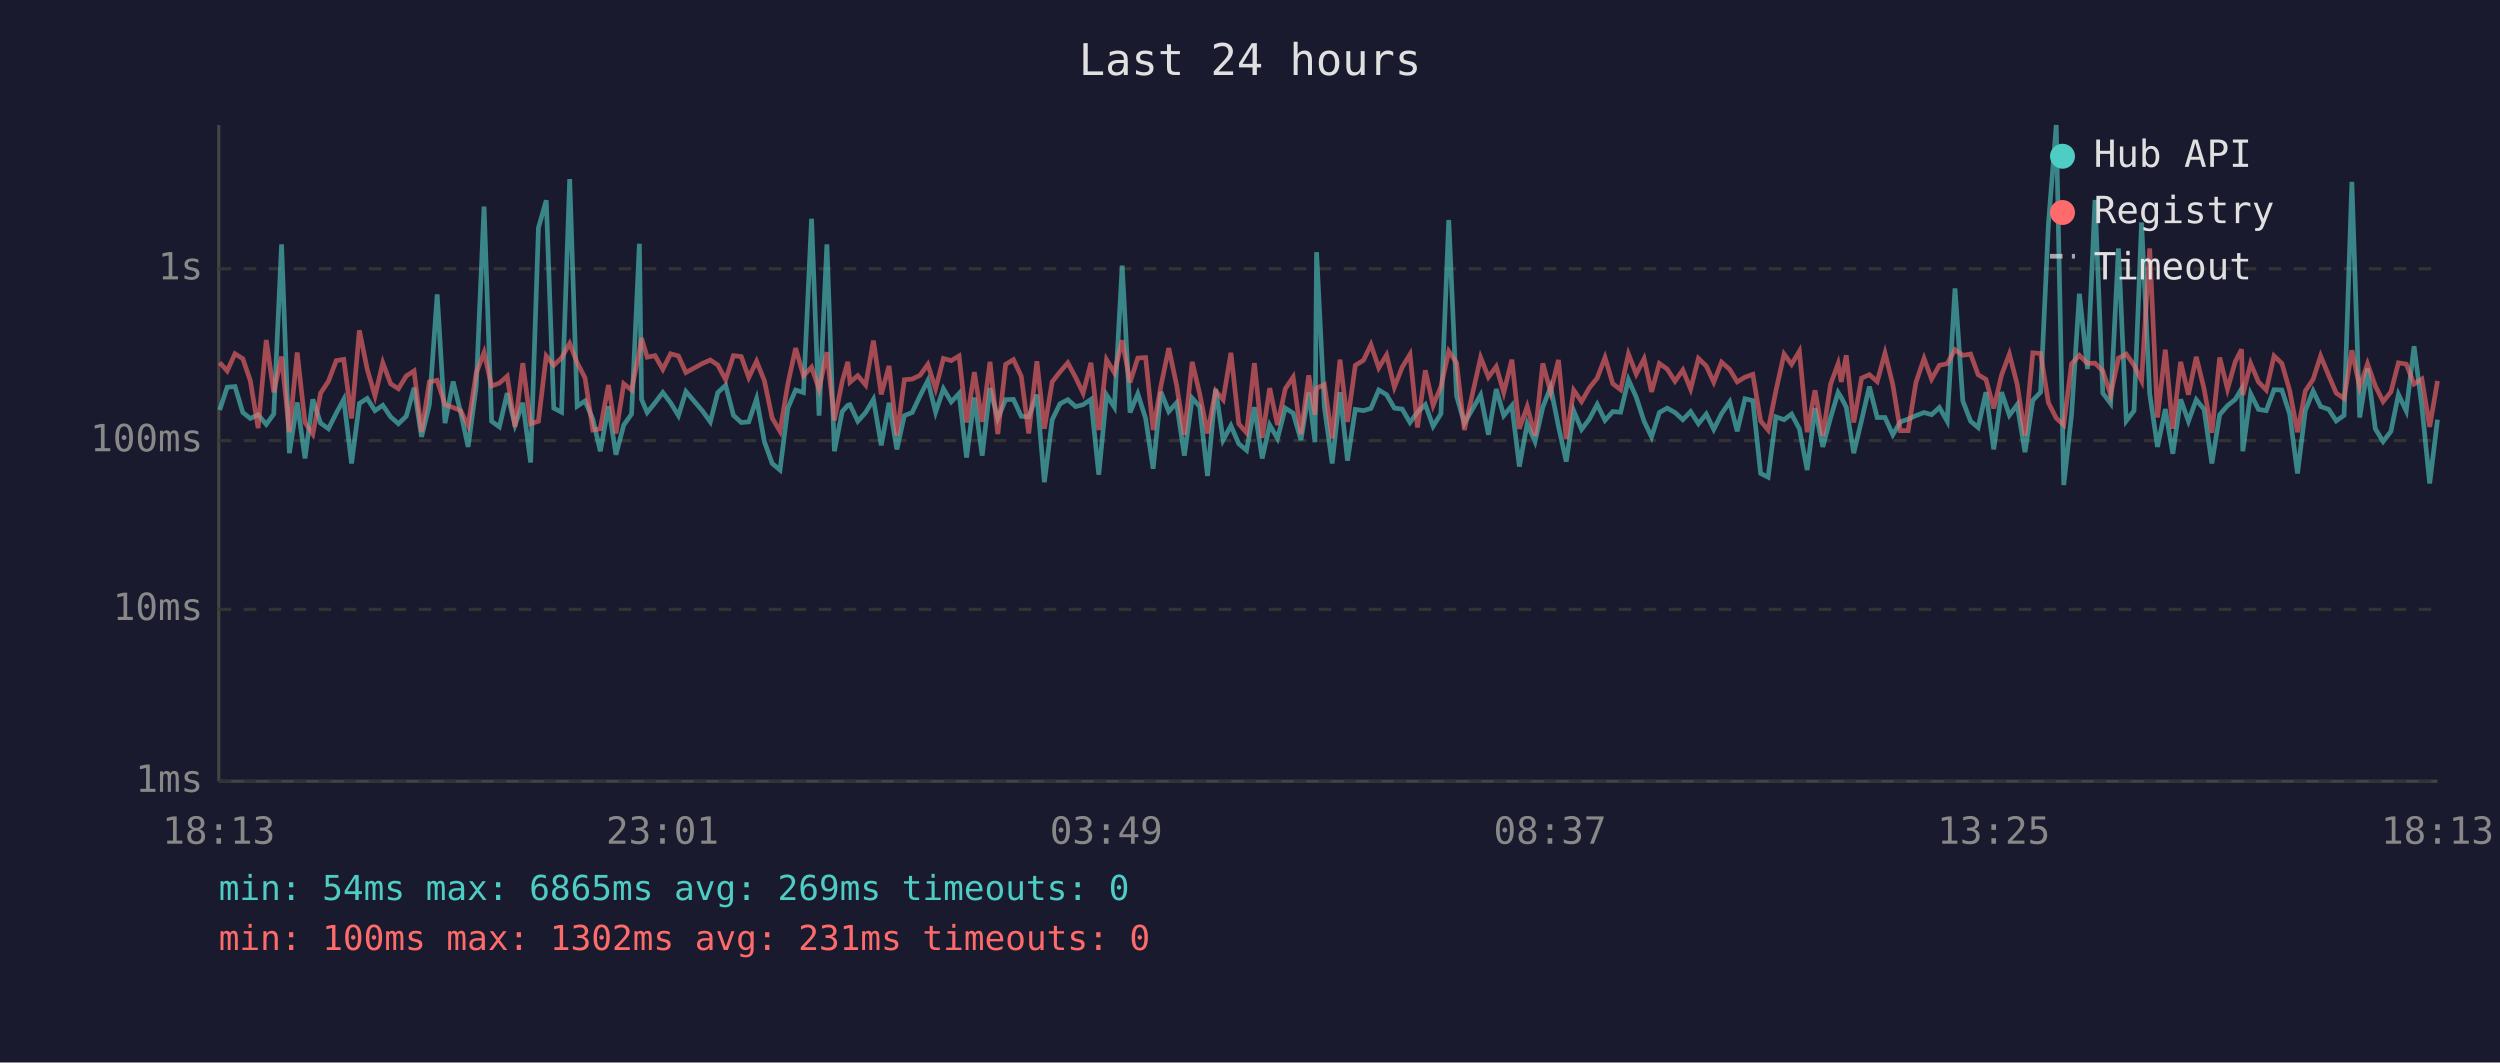
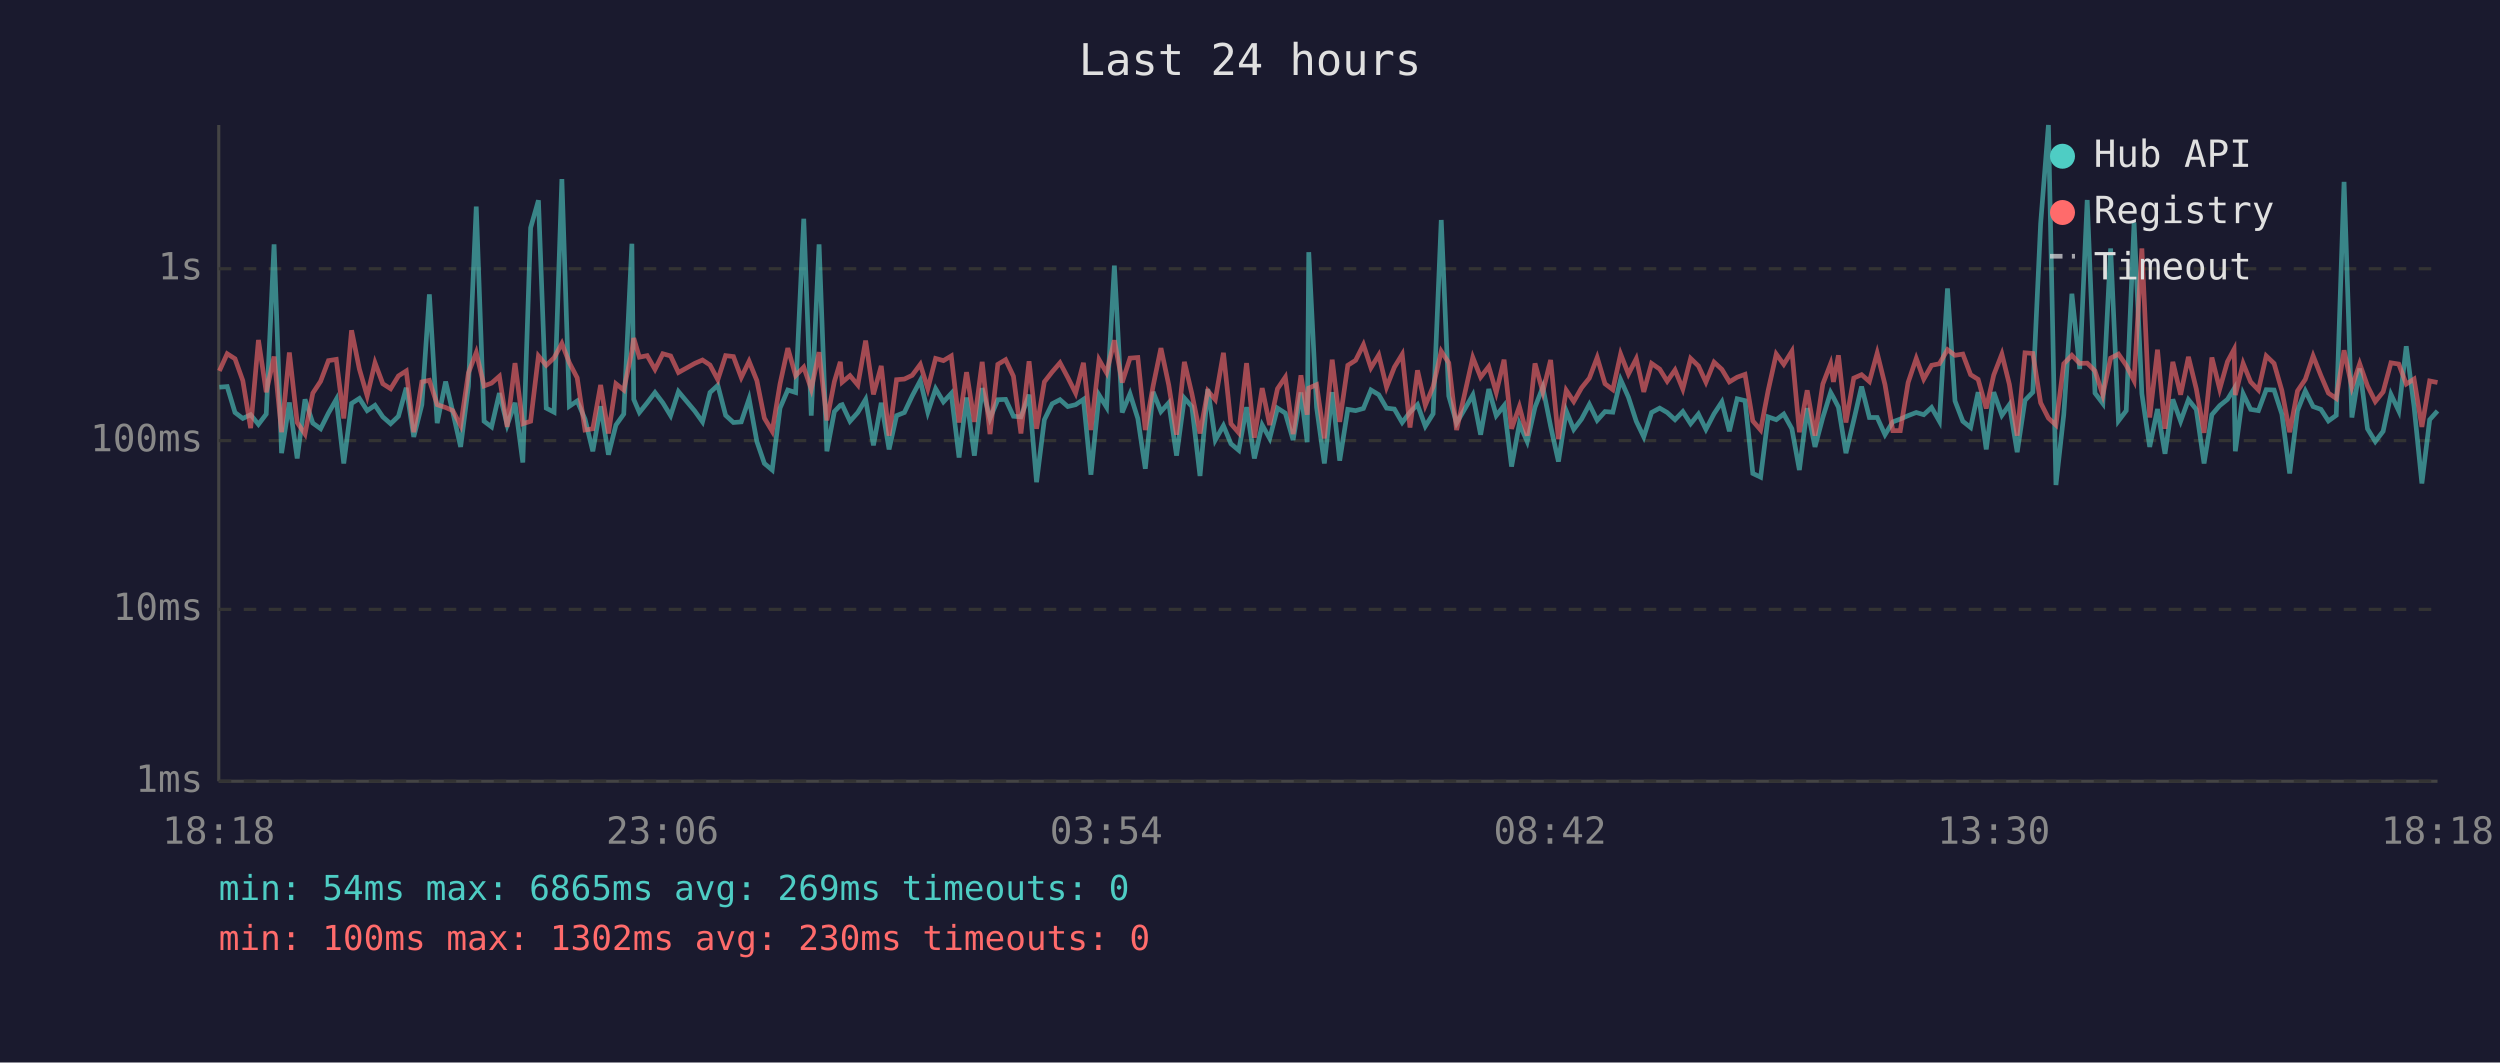
<svg xmlns="http://www.w3.org/2000/svg" viewBox="0 0 800 340" font-family="monospace" font-size="12">
  <rect width="800" height="340" fill="#1a1a2e" />
  <text x="400" y="24" fill="#e0e0e0" font-size="14" text-anchor="middle">Last 24 hours</text>
  <line x1="70" y1="40" x2="70" y2="250" stroke="#444" stroke-width="1" />
  <line x1="70" y1="250" x2="780" y2="250" stroke="#444" stroke-width="1" />
  <line x1="70" y1="250" x2="780" y2="250" stroke="#333" stroke-width="1" stroke-dasharray="4" />
  <text x="65" y="250" fill="#888" text-anchor="end" dominant-baseline="middle">1ms</text>
  <line x1="70" y1="195" x2="780" y2="195" stroke="#333" stroke-width="1" stroke-dasharray="4" />
  <text x="65" y="195" fill="#888" text-anchor="end" dominant-baseline="middle">10ms</text>
  <line x1="70" y1="141" x2="780" y2="141" stroke="#333" stroke-width="1" stroke-dasharray="4" />
  <text x="65" y="141" fill="#888" text-anchor="end" dominant-baseline="middle">100ms</text>
  <line x1="70" y1="86" x2="780" y2="86" stroke="#333" stroke-width="1" stroke-dasharray="4" />
  <text x="65" y="86" fill="#888" text-anchor="end" dominant-baseline="middle">1s</text>
-   <text x="70" y="270" fill="#888" text-anchor="middle">18:13</text>
-   <text x="212" y="270" fill="#888" text-anchor="middle">23:01</text>
-   <text x="354" y="270" fill="#888" text-anchor="middle">03:49</text>
-   <text x="496" y="270" fill="#888" text-anchor="middle">08:37</text>
-   <text x="638" y="270" fill="#888" text-anchor="middle">13:25</text>
-   <text x="780" y="270" fill="#888" text-anchor="middle">18:13</text>
-   <polyline points="70.3,131.2 72.7,123.9 75.2,123.7 77.7,132.0 80.1,133.9 82.6,132.7 85.2,135.8 87.6,132.5 90.1,78.2 92.6,145.0 95.1,128.8 97.6,146.7 100.1,127.8 102.6,135.4 105.1,137.2 107.6,132.2 110.0,127.8 112.5,148.3 115.0,129.1 117.5,127.5 120.0,131.4 122.5,129.7 125.0,133.4 127.5,135.6 130.0,133.2 132.5,124.1 134.9,139.8 137.4,129.5 139.9,94.2 142.4,135.4 145.0,122.1 147.4,131.9 149.8,143.0 152.4,123.6 154.9,66.1 157.3,134.8 159.8,136.6 162.3,125.8 164.8,136.0 167.3,128.9 169.8,148.0 172.3,72.9 174.8,64.1 177.2,130.6 179.7,131.9 182.3,57.3 184.7,130.0 187.2,128.3 189.7,134.1 192.1,144.4 194.7,130.0 197.1,145.5 199.6,136.0 202.1,132.5 204.6,78.0 205.3,127.8 207.1,132.0 209.6,128.9 212.1,125.6 214.6,128.9 217.1,133.0 219.5,125.3 224.8,131.5 227.3,135.0 229.7,125.6 232.2,123.3 234.7,132.9 237.2,135.2 239.6,135.0 242.1,127.6 244.6,141.3 247.1,148.3 249.6,150.4 252.1,130.6 254.6,124.8 257.1,125.6 259.7,70.0 262.1,133.0 264.6,78.2 267.0,144.4 269.5,131.7 271.3,129.7 272.0,129.5 274.5,134.8 277.0,132.0 279.5,127.8 282.0,142.5 284.5,128.9 287.0,143.8 289.4,133.0 291.9,132.0 294.4,126.7 296.9,121.8 299.4,131.9 301.9,124.4 304.4,128.6 306.9,125.9 309.3,146.4 311.8,127.2 314.3,145.8 316.8,124.2 319.3,133.9 321.8,127.9 324.3,127.8 326.8,133.2 329.2,133.4 331.8,126.3 334.2,154.3 336.7,134.3 339.2,129.2 341.7,127.9 344.2,130.1 346.6,129.5 349.1,127.8 351.6,151.9 354.1,126.4 356.6,130.3 359.1,85.0 361.6,132.0 364.1,126.0 366.6,133.9 369.0,150.0 371.5,125.4 374.0,131.7 376.5,128.9 379.0,145.8 381.5,127.4 383.9,130.1 386.4,152.3 389.0,124.5 391.4,140.8 393.9,136.2 396.4,142.0 398.9,144.1 401.4,130.3 403.9,146.7 406.3,136.0 408.8,140.3 411.3,130.6 413.8,132.2 416.3,140.8 418.8,125.6 420.8,141.5 421.3,80.7 423.8,130.3 426.3,148.3 428.8,125.5 431.2,147.4 433.7,131.0 436.3,131.4 438.7,130.7 441.2,124.8 443.7,126.3 446.2,130.6 448.7,130.9 451.2,135.2 453.6,131.9 456.1,129.5 458.6,136.4 461.1,132.4 463.6,70.4 466.1,126.7 468.6,135.4 473.8,126.4 476.3,139.1 478.8,124.5 481.2,133.0 483.8,129.8 486.2,149.3 488.7,135.6 491.2,141.3 493.7,130.3 496.2,123.9 498.7,136.4 501.2,147.7 503.6,131.5 506.1,137.4 508.6,134.1 511.1,129.4 513.6,134.5 516.1,131.7 518.6,131.9 521.1,121.5 523.6,127.1 526.1,134.8 528.5,139.8 531.0,132.0 533.5,130.6 536.0,132.0 538.5,134.3 541.0,131.7 543.5,135.6 546.0,132.5 548.4,137.4 550.9,132.4 553.5,128.6 555.9,138.0 558.4,127.6 560.9,128.2 563.4,151.5 565.8,152.7 568.3,133.4 570.9,134.3 573.3,132.5 575.8,137.2 578.3,150.4 580.8,130.6 583.3,143.0 585.8,133.6 588.2,125.6 589.2,127.2 590.8,130.3 593.2,145.0 595.7,134.5 598.2,123.7 600.7,133.6 603.2,133.6 605.7,139.1 608.1,135.0 610.6,134.1 613.1,133.0 615.7,132.0 618.1,132.7 620.6,130.4 623.1,134.8 625.6,92.3 628.1,128.3 630.6,134.8 633.0,136.8 635.5,125.5 638.0,143.8 640.5,125.5 643.0,132.9 645.5,129.5 648.0,144.7 650.5,128.1 653.0,125.5 655.5,71.6 658.0,40.0 660.4,155.2 662.9,132.7 665.4,94.0 668.0,118.1 670.4,64.0 672.9,125.8 675.4,129.1 677.9,79.5 680.4,134.7 682.9,131.4 685.3,71.2 687.9,126.0 690.4,143.0 692.9,130.9 695.3,145.2 697.8,127.8 700.3,134.8 702.8,127.9 705.3,131.0 707.8,148.3 710.3,132.7 712.8,129.8 715.3,127.8 717.3,124.4 717.7,144.4 720.2,126.0 722.7,131.0 725.2,131.4 727.7,124.7 730.2,124.8 732.7,132.5 735.2,151.5 737.7,131.4 740.2,125.1 742.6,130.1 745.2,131.0 747.6,134.7 750.1,132.9 752.6,58.2 755.1,133.6 757.6,117.9 760.1,137.2 762.6,141.3 765.1,138.0 767.5,126.2 770.0,131.5 772.5,110.8 775.0,130.1 777.5,154.7 780.0,134.3" fill="none" stroke="#4ecdc4" stroke-width="1.5" opacity="0.6" />
-   <polyline points="70.3,116.0 72.7,118.7 75.2,113.2 77.7,114.8 80.1,121.8 82.6,137.0 85.2,108.8 87.6,125.5 90.1,114.1 92.6,138.3 95.1,112.8 97.6,135.2 100.1,138.9 102.6,125.8 105.1,122.0 107.6,115.4 110.0,115.0 112.5,133.9 115.0,105.7 117.5,118.1 120.0,126.7 122.5,116.1 125.0,122.8 127.5,124.4 130.0,120.3 132.5,118.7 134.9,138.3 137.4,122.2 139.9,121.7 142.4,129.5 145.0,130.4 147.4,131.4 149.8,136.2 152.4,119.3 154.9,112.8 157.3,123.5 159.8,122.6 162.3,120.4 164.8,136.6 167.3,116.2 169.8,135.6 172.3,134.8 174.8,113.9 177.2,116.9 179.7,114.5 182.3,109.9 184.7,116.1 187.2,120.9 189.7,137.6 192.1,137.2 194.7,123.2 197.1,138.7 199.6,122.8 202.1,124.8 204.6,112.4 205.3,108.2 207.1,114.3 209.6,113.8 212.1,118.2 214.6,113.2 217.1,113.9 219.5,119.2 224.8,116.3 227.3,115.2 229.7,116.8 232.2,121.5 234.7,113.8 237.2,114.1 239.6,120.8 242.1,115.6 244.6,121.8 247.1,133.8 249.6,138.0 252.1,122.9 254.6,111.4 257.1,120.2 259.7,117.5 262.1,124.5 264.6,112.7 267.0,134.5 269.5,122.1 271.3,115.8 272.0,122.3 274.5,120.2 277.0,123.2 279.5,109.0 282.0,126.2 284.5,117.1 287.0,139.4 289.4,121.5 291.9,121.3 294.4,120.1 296.9,116.6 299.4,124.4 301.9,114.7 304.4,115.4 306.9,113.9 309.3,135.2 311.8,119.1 314.3,135.0 316.8,115.8 319.3,138.9 321.8,116.6 324.3,115.1 326.8,120.4 329.2,138.7 331.8,115.6 334.2,137.2 336.7,122.2 339.2,119.0 341.7,116.1 344.2,120.8 346.6,125.8 349.1,116.1 351.6,137.6 354.1,115.1 356.6,119.3 359.1,108.9 361.6,122.4 364.1,114.6 366.6,114.4 369.0,137.6 371.5,123.5 374.0,111.4 376.5,123.2 379.0,139.1 381.5,115.8 383.9,126.0 386.4,138.7 389.0,125.1 391.4,127.9 393.9,112.9 396.4,135.6 398.9,138.5 401.4,116.2 403.9,140.1 406.3,124.2 408.8,136.0 411.3,124.4 413.8,120.7 416.3,138.9 418.8,120.1 420.8,132.7 421.3,124.2 423.8,123.1 426.3,140.3 428.8,115.1 431.2,135.0 433.7,116.9 436.3,115.3 438.7,110.3 441.2,117.7 443.7,113.6 446.2,123.9 448.7,117.5 451.2,113.4 453.6,136.8 456.1,118.5 458.6,129.7 461.1,123.7 463.6,112.4 466.1,116.1 468.6,137.6 473.8,114.4 476.3,120.7 478.8,117.3 481.2,125.6 483.8,115.1 486.2,137.2 488.7,130.1 491.2,139.4 493.7,116.3 496.2,125.4 498.7,115.2 501.2,140.5 503.6,124.9 506.1,128.5 508.6,124.1 511.1,121.0 513.6,114.4 516.1,122.8 518.6,124.7 521.1,113.3 523.6,119.7 526.1,114.8 528.5,125.4 531.0,116.3 533.5,118.1 536.0,122.0 538.5,118.4 541.0,124.5 543.5,114.7 546.0,117.1 548.4,122.3 550.9,115.9 553.5,118.2 555.9,122.2 558.4,120.7 560.9,119.8 563.4,134.7 565.8,137.6 568.3,125.0 570.9,113.3 573.3,116.6 575.8,112.4 578.3,138.3 580.8,124.9 583.3,139.4 585.8,122.9 588.2,116.4 589.2,122.2 590.8,113.7 593.2,135.2 595.7,121.0 598.2,119.9 600.7,122.1 603.2,113.0 605.7,123.1 608.1,137.8 610.6,137.8 613.1,122.4 615.7,114.7 618.1,121.3 620.6,116.9 623.1,116.4 625.6,111.9 628.1,113.7 630.6,113.3 633.0,119.9 635.5,121.4 638.0,130.7 640.5,120.0 643.0,113.3 645.5,123.0 648.0,139.4 650.5,112.9 653.0,113.1 655.5,128.9 658.0,133.8 660.4,136.0 662.9,116.4 665.4,113.7 668.0,116.3 670.4,116.2 672.9,118.7 675.4,126.4 677.9,114.6 680.4,113.3 682.9,116.9 685.3,121.8 687.9,79.5 690.4,133.6 692.9,111.9 695.3,137.2 697.8,115.8 700.3,126.3 702.8,114.2 705.3,124.4 707.8,138.5 710.3,114.4 712.8,124.5 715.3,115.7 717.3,111.8 717.7,126.4 720.2,116.3 722.7,122.2 725.2,124.8 727.7,113.9 730.2,116.3 732.7,125.0 735.2,138.3 737.7,125.1 740.2,121.4 742.6,113.9 745.2,120.2 747.6,125.8 750.1,127.5 752.6,112.1 755.1,123.9 757.6,116.4 760.1,123.5 762.6,128.5 765.1,125.4 767.5,116.1 770.0,116.5 772.5,122.9 775.0,121.3 777.5,136.6 780.0,121.9" fill="none" stroke="#ff6b6b" stroke-width="1.5" opacity="0.6" />
+   <text x="70" y="270" fill="#888" text-anchor="middle">18:18</text>
+   <text x="212" y="270" fill="#888" text-anchor="middle">23:06</text>
+   <text x="354" y="270" fill="#888" text-anchor="middle">03:54</text>
+   <text x="496" y="270" fill="#888" text-anchor="middle">08:42</text>
+   <text x="638" y="270" fill="#888" text-anchor="middle">13:30</text>
+   <text x="780" y="270" fill="#888" text-anchor="middle">18:18</text>
+   <polyline points="70.2,123.9 72.7,123.7 75.2,132.0 77.7,133.9 80.2,132.7 82.7,135.8 85.2,132.5 87.7,78.2 90.1,145.0 92.6,128.8 95.1,146.7 97.6,127.8 100.1,135.4 102.6,137.2 105.1,132.2 107.6,127.8 110.0,148.3 112.5,129.1 115.0,127.5 117.5,131.4 120.0,129.7 122.5,133.4 125.0,135.6 127.5,133.2 130.0,124.1 132.4,139.8 135.0,129.5 137.4,94.2 139.9,135.4 142.6,122.1 144.9,131.9 147.4,143.0 149.9,123.6 152.4,66.1 154.9,134.8 157.3,136.6 159.8,125.8 162.3,136.0 164.8,128.9 167.3,148.0 169.8,72.9 172.3,64.1 174.8,130.6 177.3,131.9 179.8,57.3 182.2,130.0 184.7,128.3 187.2,134.1 189.7,144.4 192.2,130.0 194.7,145.5 197.1,136.0 199.6,132.5 202.2,78.0 202.8,127.8 204.6,132.0 207.1,128.9 209.6,125.6 212.1,128.9 214.6,133.0 217.1,125.3 222.3,131.5 224.8,135.0 227.2,125.6 229.7,123.3 232.2,132.9 234.7,135.2 237.2,135.0 239.7,127.6 242.2,141.3 244.6,148.3 247.1,150.4 249.6,130.6 252.1,124.8 254.6,125.6 257.2,70.0 259.6,133.0 262.1,78.2 264.6,144.4 267.0,131.7 268.9,129.7 269.5,129.5 272.0,134.8 274.5,132.0 277.0,127.8 279.5,142.5 282.0,128.9 284.5,143.8 286.9,133.0 289.4,132.0 291.9,126.7 294.5,121.8 296.9,131.9 299.4,124.4 301.9,128.6 304.4,125.9 306.9,146.4 309.3,127.2 311.8,145.8 314.3,124.2 316.8,133.9 319.3,127.9 321.8,127.8 324.3,133.2 326.7,133.4 329.3,126.3 331.7,154.3 334.2,134.3 336.7,129.2 339.2,127.9 341.7,130.1 344.2,129.5 346.7,127.8 349.1,151.9 351.7,126.4 354.1,130.3 356.6,85.0 359.1,132.0 361.6,126.0 364.1,133.9 366.5,150.0 369.0,125.4 371.5,131.7 374.0,128.9 376.5,145.8 379.0,127.4 381.4,130.1 384.0,152.3 386.5,124.5 388.9,140.8 391.5,136.2 393.9,142.0 396.4,144.1 398.9,130.3 401.4,146.7 403.9,136.0 406.3,140.3 408.8,130.6 411.3,132.2 413.8,140.8 416.3,125.6 418.3,141.5 418.8,80.7 421.3,130.3 423.8,148.3 426.3,125.5 428.7,147.4 431.3,131.0 433.8,131.4 436.3,130.7 438.7,124.8 441.2,126.3 443.7,130.6 446.2,130.9 448.7,135.2 451.2,131.9 453.6,129.5 456.1,136.4 458.6,132.4 461.2,70.4 463.6,126.7 466.1,135.4 471.3,126.4 473.8,139.1 476.4,124.5 478.8,133.0 481.3,129.8 483.7,149.3 486.2,135.6 488.7,141.3 491.2,130.3 493.7,123.9 496.2,136.4 498.7,147.7 501.2,131.5 503.6,137.4 506.1,134.1 508.6,129.4 511.1,134.5 513.6,131.7 516.1,131.9 518.6,121.5 521.1,127.1 523.6,134.8 526.0,139.8 528.5,132.0 531.1,130.6 533.5,132.0 536.0,134.3 538.5,131.7 541.0,135.6 543.5,132.5 545.9,137.4 548.5,132.4 551.0,128.6 553.4,138.0 555.9,127.6 558.4,128.2 560.9,151.5 563.4,152.7 565.8,133.4 568.4,134.3 570.8,132.5 573.4,137.2 575.8,150.4 578.3,130.6 580.8,143.0 583.3,133.6 585.8,125.6 586.7,127.2 588.3,130.3 590.7,145.0 593.2,134.5 595.7,123.7 598.2,133.6 600.7,133.6 603.2,139.1 605.7,135.0 608.1,134.1 610.6,133.0 613.2,132.0 615.6,132.7 618.1,130.4 620.6,134.8 623.2,92.3 625.6,128.3 628.1,134.8 630.6,136.8 633.0,125.5 635.6,143.8 638.0,125.5 640.6,132.9 643.0,129.5 645.5,144.7 648.0,128.1 650.5,125.5 653.0,71.6 655.5,40.0 657.9,155.2 660.4,132.7 663.0,94.0 665.5,118.1 667.9,64.0 670.4,125.8 672.9,129.1 675.4,79.5 677.9,134.7 680.4,131.4 682.9,71.2 685.4,126.0 687.9,143.0 690.4,130.9 692.8,145.2 695.3,127.8 697.8,134.8 700.3,127.9 702.8,131.0 705.3,148.3 707.8,132.7 710.3,129.8 712.8,127.8 714.9,124.4 715.3,144.4 717.8,126.0 720.2,131.0 722.7,131.4 725.2,124.7 727.7,124.8 730.2,132.5 732.7,151.5 735.2,131.4 737.7,125.1 740.2,130.1 742.7,131.0 745.1,134.7 747.6,132.9 750.1,58.2 752.6,133.6 755.1,117.9 757.6,137.2 760.1,141.3 762.6,138.0 765.1,126.2 767.6,131.5 770.0,110.8 772.5,130.1 775.0,154.7 777.5,134.3 780.0,131.5" fill="none" stroke="#4ecdc4" stroke-width="1.5" opacity="0.6" />
+   <polyline points="70.2,118.7 72.7,113.2 75.2,114.8 77.7,121.8 80.2,137.0 82.7,108.8 85.2,125.5 87.7,114.1 90.1,138.3 92.6,112.8 95.1,135.2 97.6,138.9 100.1,125.8 102.6,122.0 105.1,115.4 107.6,115.0 110.0,133.9 112.5,105.7 115.0,118.1 117.5,126.7 120.0,116.1 122.5,122.8 125.0,124.4 127.5,120.3 130.0,118.7 132.4,138.3 135.0,122.2 137.4,121.7 139.9,129.5 142.6,130.4 144.9,131.4 147.4,136.2 149.9,119.3 152.4,112.8 154.9,123.5 157.3,122.6 159.8,120.4 162.3,136.6 164.8,116.2 167.3,135.6 169.8,134.8 172.3,113.9 174.8,116.9 177.3,114.5 179.8,109.9 182.2,116.1 184.7,120.9 187.2,137.6 189.7,137.2 192.2,123.2 194.7,138.7 197.1,122.8 199.6,124.8 202.2,112.4 202.8,108.2 204.6,114.3 207.1,113.8 209.6,118.2 212.1,113.2 214.6,113.9 217.1,119.2 222.3,116.3 224.8,115.2 227.2,116.8 229.7,121.5 232.2,113.8 234.7,114.1 237.2,120.8 239.7,115.6 242.2,121.8 244.6,133.8 247.1,138.0 249.6,122.9 252.1,111.4 254.6,120.2 257.2,117.5 259.6,124.5 262.1,112.7 264.6,134.5 267.0,122.1 268.9,115.8 269.5,122.3 272.0,120.2 274.5,123.2 277.0,109.0 279.5,126.2 282.0,117.1 284.5,139.4 286.9,121.5 289.4,121.3 291.9,120.1 294.5,116.6 296.9,124.4 299.4,114.7 301.9,115.4 304.4,113.9 306.9,135.2 309.3,119.1 311.8,135.0 314.3,115.8 316.8,138.9 319.3,116.6 321.8,115.1 324.3,120.4 326.7,138.7 329.3,115.6 331.7,137.2 334.2,122.2 336.7,119.0 339.2,116.1 341.7,120.8 344.2,125.8 346.7,116.1 349.1,137.6 351.7,115.1 354.1,119.3 356.6,108.9 359.1,122.4 361.6,114.6 364.1,114.4 366.5,137.6 369.0,123.5 371.5,111.4 374.0,123.2 376.5,139.1 379.0,115.8 381.4,126.0 384.0,138.7 386.5,125.1 388.9,127.9 391.5,112.9 393.9,135.6 396.4,138.5 398.9,116.2 401.4,140.1 403.9,124.2 406.3,136.0 408.8,124.4 411.3,120.7 413.8,138.9 416.3,120.1 418.3,132.7 418.8,124.2 421.3,123.1 423.8,140.3 426.3,115.1 428.7,135.0 431.3,116.9 433.8,115.3 436.3,110.3 438.7,117.7 441.2,113.6 443.7,123.9 446.2,117.5 448.7,113.4 451.2,136.8 453.6,118.5 456.1,129.7 458.6,123.7 461.2,112.4 463.6,116.1 466.1,137.6 471.3,114.4 473.8,120.7 476.4,117.3 478.8,125.6 481.3,115.1 483.7,137.2 486.2,130.1 488.7,139.4 491.2,116.3 493.7,125.4 496.2,115.2 498.7,140.5 501.2,124.9 503.6,128.5 506.1,124.1 508.6,121.0 511.1,114.4 513.6,122.8 516.1,124.7 518.6,113.3 521.1,119.7 523.6,114.8 526.0,125.4 528.5,116.3 531.1,118.1 533.5,122.0 536.0,118.4 538.5,124.5 541.0,114.7 543.5,117.1 545.9,122.3 548.5,115.9 551.0,118.2 553.4,122.2 555.9,120.7 558.4,119.8 560.9,134.7 563.4,137.6 565.8,125.0 568.4,113.3 570.8,116.6 573.4,112.4 575.8,138.3 578.3,124.9 580.8,139.4 583.3,122.9 585.8,116.4 586.7,122.2 588.3,113.7 590.7,135.2 593.2,121.0 595.7,119.9 598.2,122.1 600.7,113.0 603.2,123.1 605.7,137.8 608.1,137.8 610.6,122.4 613.2,114.7 615.6,121.3 618.1,116.9 620.6,116.4 623.2,111.9 625.6,113.7 628.1,113.3 630.6,119.9 633.0,121.4 635.6,130.7 638.0,120.0 640.6,113.3 643.0,123.0 645.5,139.4 648.0,112.9 650.5,113.1 653.0,128.9 655.5,133.8 657.9,136.0 660.4,116.4 663.0,113.7 665.5,116.3 667.9,116.2 670.4,118.7 672.9,126.4 675.4,114.6 677.9,113.3 680.4,116.9 682.9,121.8 685.4,79.5 687.9,133.6 690.4,111.9 692.8,137.2 695.3,115.8 697.8,126.3 700.3,114.2 702.8,124.4 705.3,138.5 707.8,114.4 710.3,124.5 712.8,115.7 714.9,111.8 715.3,126.4 717.8,116.3 720.2,122.2 722.7,124.8 725.2,113.9 727.7,116.3 730.2,125.0 732.7,138.3 735.2,125.1 737.7,121.4 740.2,113.9 742.7,120.2 745.1,125.8 747.6,127.5 750.1,112.1 752.6,123.9 755.1,116.4 757.6,123.5 760.1,128.5 762.6,125.4 765.1,116.1 767.6,116.5 770.0,122.9 772.5,121.3 775.0,136.6 777.5,121.9 780.0,122.4" fill="none" stroke="#ff6b6b" stroke-width="1.5" opacity="0.6" />
  <circle cx="660" cy="50" r="4" fill="#4ecdc4" />
  <text x="670" y="50" fill="#e0e0e0" dominant-baseline="middle">Hub API</text>
  <circle cx="660" cy="68" r="4" fill="#ff6b6b" />
  <text x="670" y="68" fill="#e0e0e0" dominant-baseline="middle">Registry</text>
  <line x1="656" y1="82" x2="664" y2="82" stroke="#e0e0e0" stroke-width="1.5" stroke-dasharray="4,3" opacity="0.7" />
  <text x="670" y="86" fill="#e0e0e0" dominant-baseline="middle">Timeout</text>
  <text x="70" y="288" fill="#4ecdc4" font-size="11">min: 54ms  max: 6865ms  avg: 269ms  timeouts: 0</text>
-   <text x="70" y="304" fill="#ff6b6b" font-size="11">min: 100ms  max: 1302ms  avg: 231ms  timeouts: 0</text>
+   <text x="70" y="304" fill="#ff6b6b" font-size="11">min: 100ms  max: 1302ms  avg: 230ms  timeouts: 0</text>
</svg>
